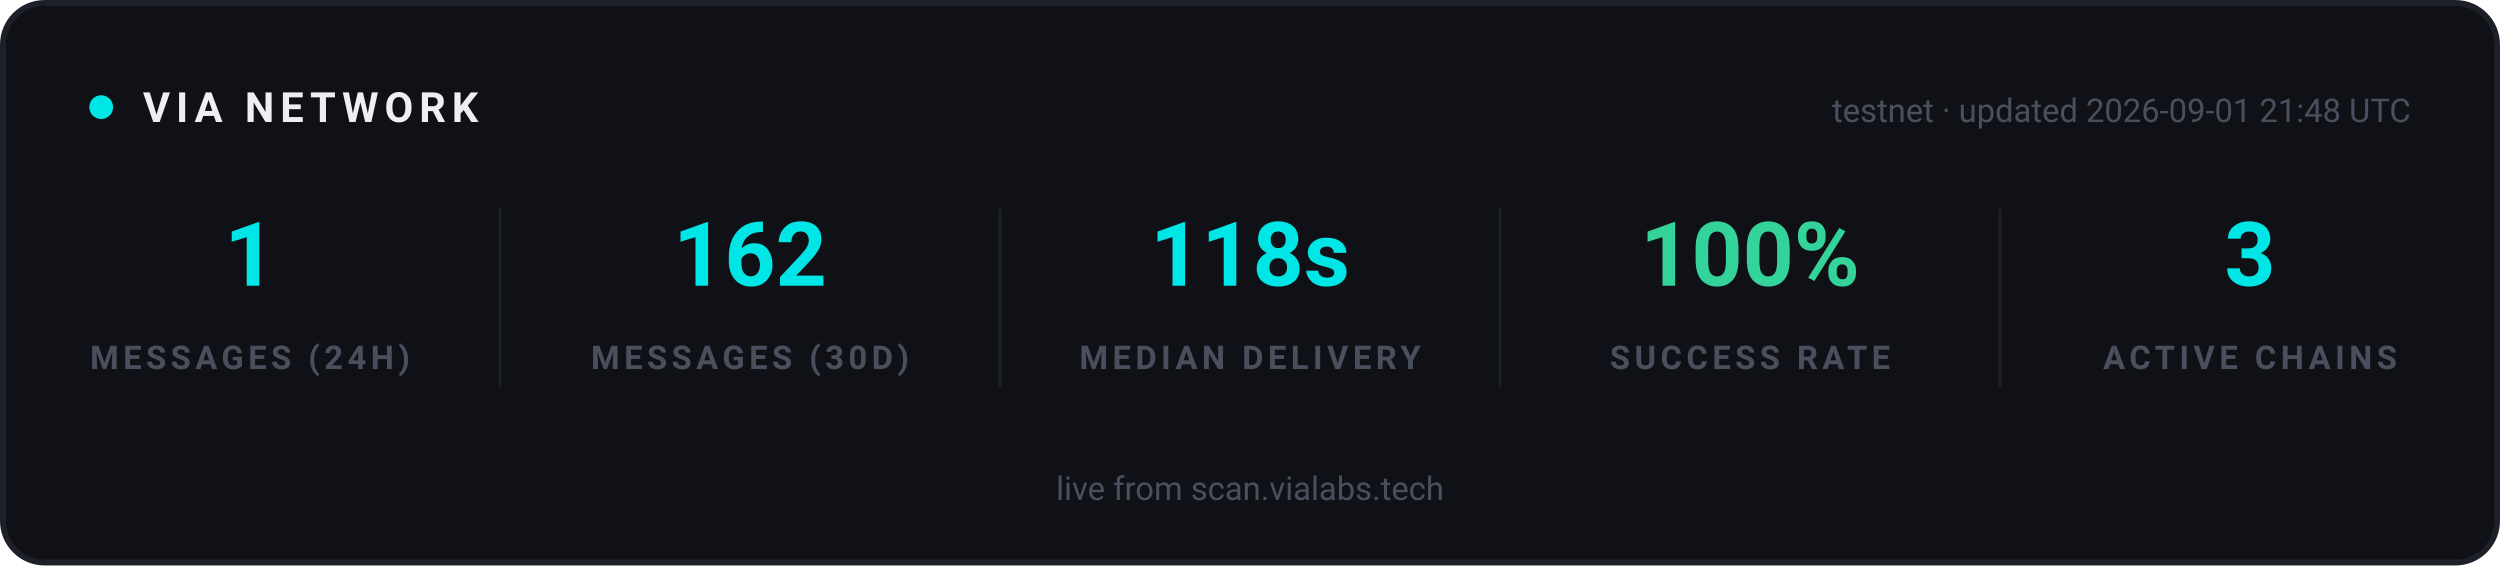
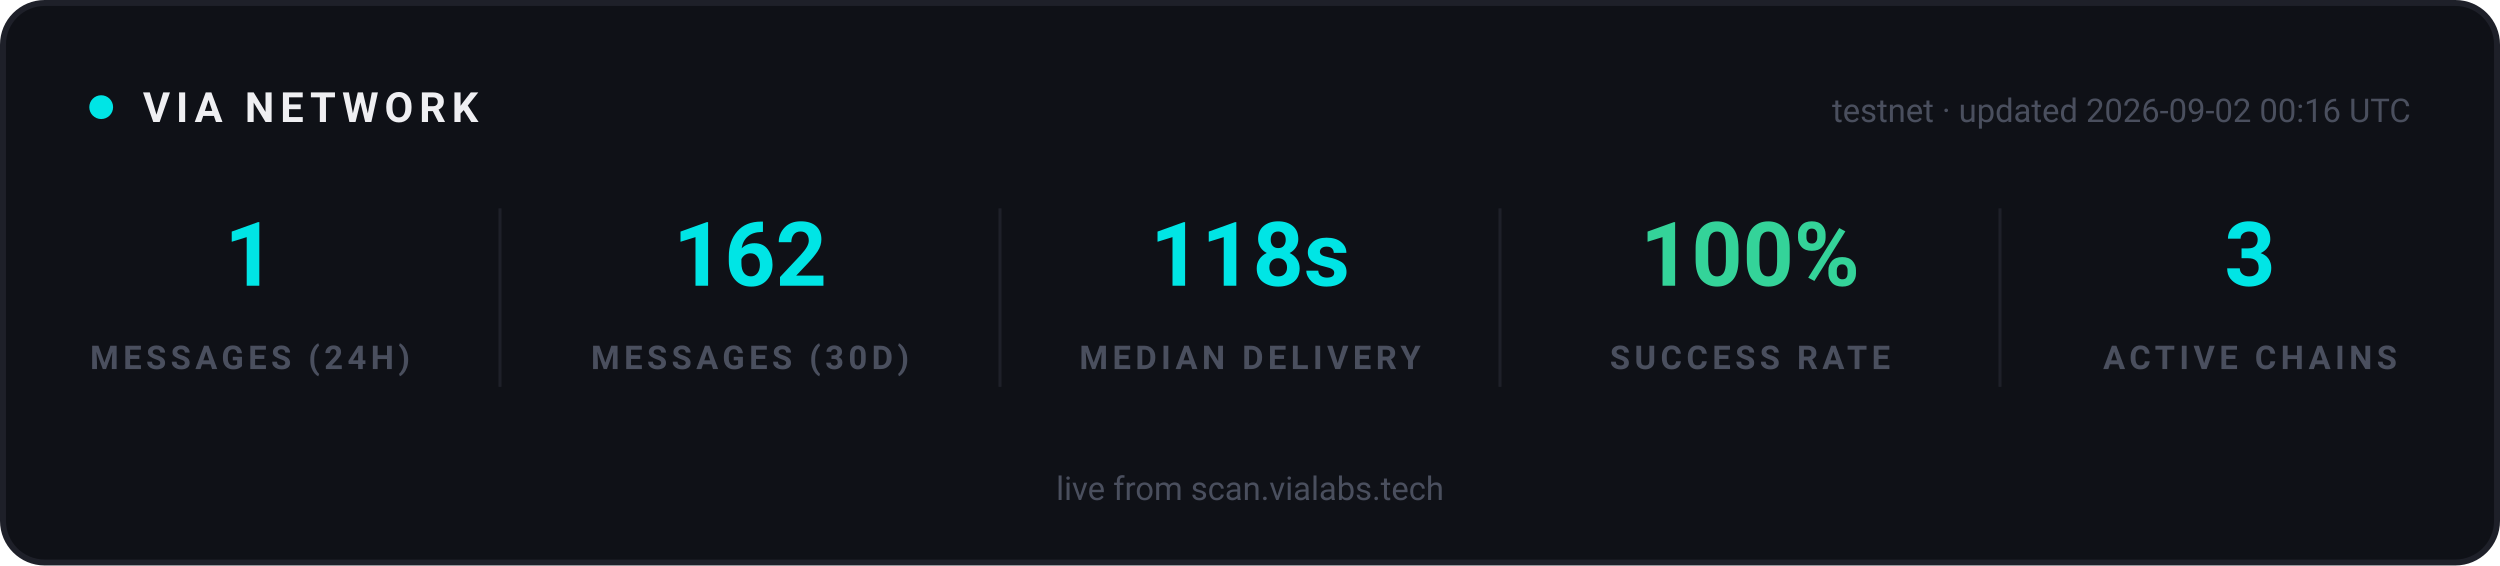
<svg xmlns="http://www.w3.org/2000/svg" width="840" height="190" viewBox="0 0 840 190" role="img" aria-label="VIA network statistics">
  <rect x="1" y="1" width="838" height="188" rx="14" fill="#0F1117" stroke="#1E2029" stroke-width="2" />
  <g font-family="-apple-system, 'Segoe UI', Ubuntu, Roboto, sans-serif">
    <circle cx="34" cy="36" r="4" fill="#00E5E5">
      <animate attributeName="opacity" values="1;0.25;1" dur="2s" repeatCount="indefinite" />
    </circle>
    <text x="48" y="41" font-size="14" font-weight="700" letter-spacing="2" fill="#EFEFF2">VIA NETWORK</text>
-     <text x="810" y="41" text-anchor="end" font-size="11" fill="#4A4F5E">testnet · updated 2026-09-01 21:48 UTC</text>
+     <text x="810" y="41" text-anchor="end" font-size="11" fill="#4A4F5E">testnet · updated 2026-09-02 00:16 UTC</text>
  </g>
  <g text-anchor="middle" font-family="-apple-system, 'Segoe UI', Ubuntu, Roboto, sans-serif">
    <text x="84" y="96" font-size="30" font-weight="700" fill="#00E5E5">1</text>
    <text x="84" y="124" font-size="11" font-weight="600" letter-spacing="1.5" fill="#4A4F5E">MESSAGES (24H)</text>
  </g>
  <g text-anchor="middle" font-family="-apple-system, 'Segoe UI', Ubuntu, Roboto, sans-serif">
    <text x="252" y="96" font-size="30" font-weight="700" fill="#00E5E5">162</text>
    <text x="252" y="124" font-size="11" font-weight="600" letter-spacing="1.5" fill="#4A4F5E">MESSAGES (30D)</text>
  </g>
  <line x1="168" y1="70" x2="168" y2="130" stroke="#1E2029" stroke-width="1" />
  <g text-anchor="middle" font-family="-apple-system, 'Segoe UI', Ubuntu, Roboto, sans-serif">
    <text x="420" y="96" font-size="30" font-weight="700" fill="#00E5E5">118s</text>
    <text x="420" y="124" font-size="11" font-weight="600" letter-spacing="1.5" fill="#4A4F5E">MEDIAN DELIVERY</text>
  </g>
  <line x1="336" y1="70" x2="336" y2="130" stroke="#1E2029" stroke-width="1" />
  <g text-anchor="middle" font-family="-apple-system, 'Segoe UI', Ubuntu, Roboto, sans-serif">
    <text x="588" y="96" font-size="30" font-weight="700" fill="#34D399">100%</text>
    <text x="588" y="124" font-size="11" font-weight="600" letter-spacing="1.5" fill="#4A4F5E">SUCCESS RATE</text>
  </g>
  <line x1="504" y1="70" x2="504" y2="130" stroke="#1E2029" stroke-width="1" />
  <g text-anchor="middle" font-family="-apple-system, 'Segoe UI', Ubuntu, Roboto, sans-serif">
    <text x="756" y="96" font-size="30" font-weight="700" fill="#00E5E5">3</text>
    <text x="756" y="124" font-size="11" font-weight="600" letter-spacing="1.5" fill="#4A4F5E">ACTIVE CHAINS</text>
  </g>
  <line x1="672" y1="70" x2="672" y2="130" stroke="#1E2029" stroke-width="1" />
  <g font-family="-apple-system, 'Segoe UI', Ubuntu, Roboto, sans-serif" text-anchor="middle">
    <text x="420" y="168" font-size="11" fill="#4A4F5E">live from scan.vialabs.tech</text>
  </g>
</svg>
